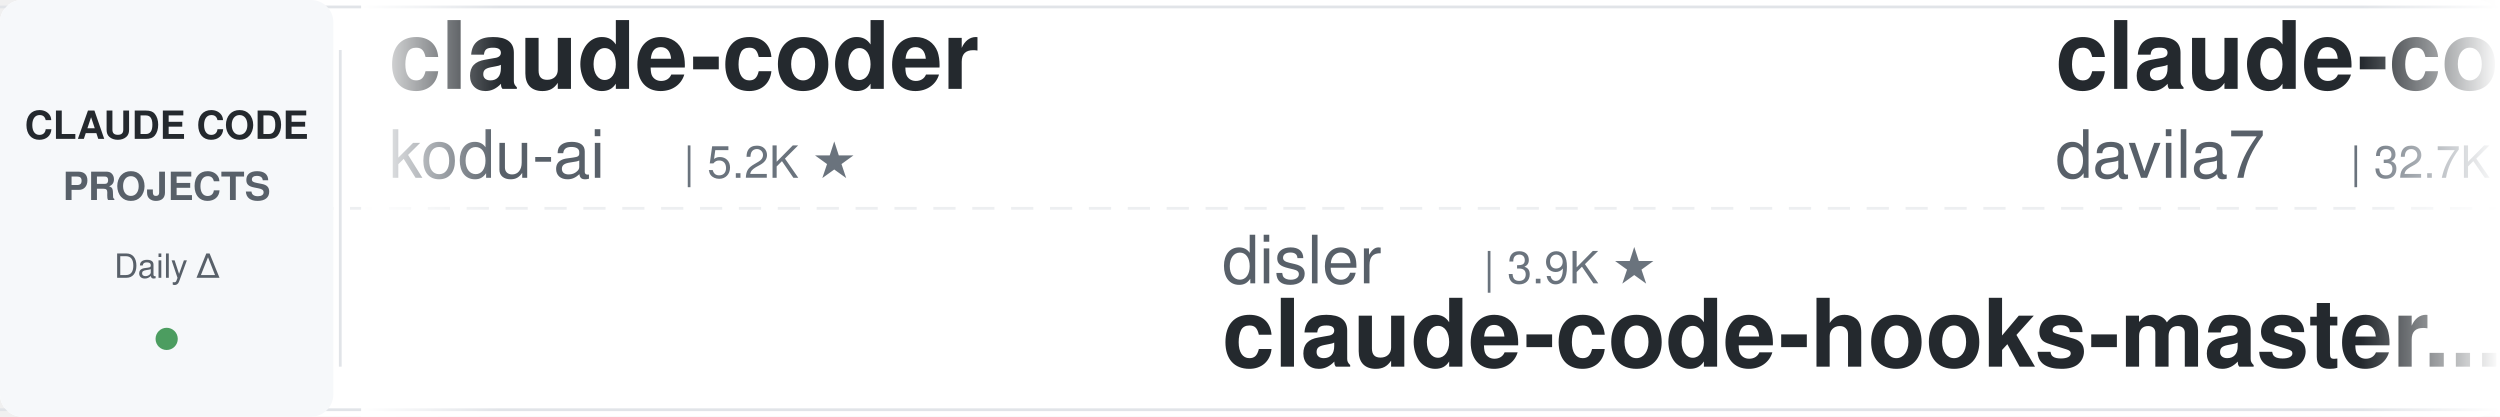
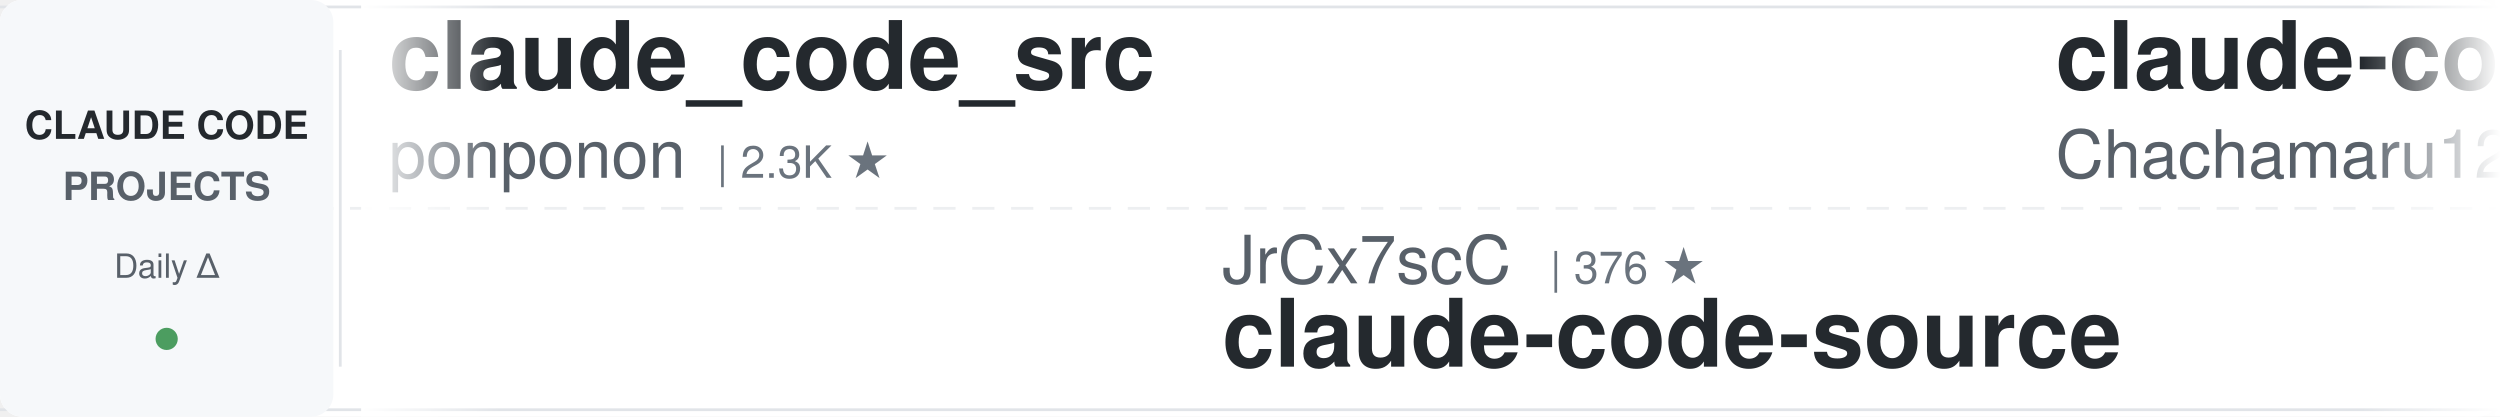
<svg xmlns="http://www.w3.org/2000/svg" width="900" height="150">
  <defs>
    <linearGradient id="leftFade" x1="0%" y1="0%" x2="100%" y2="0%">
      <stop offset="0%" style="stop-color:#ffffff;stop-opacity:1" />
      <stop offset="100%" style="stop-color:#ffffff;stop-opacity:0" />
    </linearGradient>
    <linearGradient id="rightFade" x1="0%" y1="0%" x2="100%" y2="0%">
      <stop offset="0%" style="stop-color:#ffffff;stop-opacity:0" />
      <stop offset="100%" style="stop-color:#ffffff;stop-opacity:1" />
    </linearGradient>
  </defs>
  <rect width="900" height="150" fill="#ffffff" rx="8" />
  <rect x="0" y="2" width="900" height="1" fill="#e1e4e8" />
  <rect x="0" y="147" width="900" height="1" fill="#e1e4e8" />
  <line x1="0" y1="75" x2="900" y2="75" stroke="#e1e4e8" stroke-width="1" stroke-dasharray="8 6" opacity="0.6" />
  <rect x="0" y="0" width="120" height="150" fill="#f6f8fa" rx="8" />
  <text x="60" y="50" font-family="-apple-system, BlinkMacSystemFont, 'Segoe UI', Helvetica, Arial, sans-serif" font-size="14" font-weight="600" fill="#24292e" text-anchor="middle">CLAUDE CODE</text>
  <text x="60" y="72" font-family="-apple-system, BlinkMacSystemFont, 'Segoe UI', Helvetica, Arial, sans-serif" font-size="14" font-weight="600" fill="#586069" text-anchor="middle">PROJECTS</text>
  <text x="60" y="100" font-family="-apple-system, BlinkMacSystemFont, 'Segoe UI', Helvetica, Arial, sans-serif" font-size="12" font-weight="500" fill="#586069" text-anchor="middle">Daily Δ</text>
  <circle cx="60" cy="122" r="4" fill="#22863a" opacity="0.8" />
  <rect x="122" y="18" width="1" height="114" fill="#e1e4e8" />
  <clipPath id="tickerClip">
    <rect x="130" y="0" width="770" height="150" />
  </clipPath>
  <g clip-path="url(#tickerClip)">
    <g id="tickerItems">
      <animateTransform attributeName="transform" attributeType="XML" type="translate" from="0 0" to="-3000 0" dur="54s" repeatCount="indefinite" />
      <g transform="translate(0, 0)">
-         <text x="140" y="32" font-family="-apple-system, BlinkMacSystemFont, 'Segoe UI', Helvetica, Arial, sans-serif" font-size="34" font-weight="600" fill="#24292e">claude-coder</text>
-         <text x="140" y="64" font-family="-apple-system, BlinkMacSystemFont, 'Segoe UI', Helvetica, Arial, sans-serif" font-size="24" font-weight="400" fill="#586069">kodu-ai</text>
-         <text x="246" y="64" font-family="-apple-system, BlinkMacSystemFont, 'Segoe UI', Helvetica, Arial, sans-serif" font-size="16" font-weight="500" fill="#6a737d">| 5.2K ★</text>
+         <text x="140" y="32" font-family="-apple-system, BlinkMacSystemFont, 'Segoe UI', Helvetica, Arial, sans-serif" font-size="34" font-weight="600" fill="#24292e">claude_code_src</text>
+         <text x="140" y="64" font-family="-apple-system, BlinkMacSystemFont, 'Segoe UI', Helvetica, Arial, sans-serif" font-size="24" font-weight="400" fill="#586069">ponponon</text>
+         <text x="258" y="64" font-family="-apple-system, BlinkMacSystemFont, 'Segoe UI', Helvetica, Arial, sans-serif" font-size="16" font-weight="500" fill="#6a737d">| 2.3K ★</text>
      </g>
      <g transform="translate(300, 0)">
-         <text x="140" y="102" font-family="-apple-system, BlinkMacSystemFont, 'Segoe UI', Helvetica, Arial, sans-serif" font-size="24" font-weight="400" fill="#586069">disler</text>
-         <text x="234" y="102" font-family="-apple-system, BlinkMacSystemFont, 'Segoe UI', Helvetica, Arial, sans-serif" font-size="16" font-weight="500" fill="#6a737d">| 3.9K ★</text>
-         <text x="140" y="132" font-family="-apple-system, BlinkMacSystemFont, 'Segoe UI', Helvetica, Arial, sans-serif" font-size="34" font-weight="600" fill="#24292e">claude-code-hooks-master...</text>
+         <text x="140" y="102" font-family="-apple-system, BlinkMacSystemFont, 'Segoe UI', Helvetica, Arial, sans-serif" font-size="24" font-weight="400" fill="#586069">JrCx7scC</text>
+         <text x="258" y="102" font-family="-apple-system, BlinkMacSystemFont, 'Segoe UI', Helvetica, Arial, sans-serif" font-size="16" font-weight="500" fill="#6a737d">| 376 ★</text>
+         <text x="140" y="132" font-family="-apple-system, BlinkMacSystemFont, 'Segoe UI', Helvetica, Arial, sans-serif" font-size="34" font-weight="600" fill="#24292e">claude-code-source</text>
      </g>
      <g transform="translate(600, 0)">
-         <text x="140" y="32" font-family="-apple-system, BlinkMacSystemFont, 'Segoe UI', Helvetica, Arial, sans-serif" font-size="34" font-weight="600" fill="#24292e">claude-code-templates</text>
-         <text x="140" y="64" font-family="-apple-system, BlinkMacSystemFont, 'Segoe UI', Helvetica, Arial, sans-serif" font-size="24" font-weight="400" fill="#586069">davila7</text>
-         <text x="246" y="64" font-family="-apple-system, BlinkMacSystemFont, 'Segoe UI', Helvetica, Arial, sans-serif" font-size="16" font-weight="500" fill="#6a737d">| 32.7K ★</text>
+         <text x="140" y="32" font-family="-apple-system, BlinkMacSystemFont, 'Segoe UI', Helvetica, Arial, sans-serif" font-size="34" font-weight="600" fill="#24292e">claude-code-harness</text>
+         <text x="140" y="64" font-family="-apple-system, BlinkMacSystemFont, 'Segoe UI', Helvetica, Arial, sans-serif" font-size="24" font-weight="400" fill="#586069">Chachamaru127</text>
+         <text x="318" y="64" font-family="-apple-system, BlinkMacSystemFont, 'Segoe UI', Helvetica, Arial, sans-serif" font-size="16" font-weight="500" fill="#6a737d">| 3.2K ★</text>
      </g>
      <g transform="translate(900, 0)">
-         <text x="140" y="102" font-family="-apple-system, BlinkMacSystemFont, 'Segoe UI', Helvetica, Arial, sans-serif" font-size="24" font-weight="400" fill="#586069">FlorianBruniaux</text>
-         <text x="342" y="102" font-family="-apple-system, BlinkMacSystemFont, 'Segoe UI', Helvetica, Arial, sans-serif" font-size="16" font-weight="500" fill="#6a737d">| 6.2K ★</text>
-         <text x="140" y="132" font-family="-apple-system, BlinkMacSystemFont, 'Segoe UI', Helvetica, Arial, sans-serif" font-size="34" font-weight="600" fill="#24292e">claude-code-ultimate-gui...</text>
+         <text x="140" y="102" font-family="-apple-system, BlinkMacSystemFont, 'Segoe UI', Helvetica, Arial, sans-serif" font-size="24" font-weight="400" fill="#586069">andrew-kramer-inno</text>
+         <text x="378" y="102" font-family="-apple-system, BlinkMacSystemFont, 'Segoe UI', Helvetica, Arial, sans-serif" font-size="16" font-weight="500" fill="#6a737d">| 593 ★</text>
+         <text x="140" y="132" font-family="-apple-system, BlinkMacSystemFont, 'Segoe UI', Helvetica, Arial, sans-serif" font-size="34" font-weight="600" fill="#24292e">claude-code-source-build</text>
      </g>
      <g transform="translate(1200, 0)">
-         <text x="140" y="32" font-family="-apple-system, BlinkMacSystemFont, 'Segoe UI', Helvetica, Arial, sans-serif" font-size="34" font-weight="600" fill="#24292e">andrej-karpathy-skills</text>
-         <text x="140" y="64" font-family="-apple-system, BlinkMacSystemFont, 'Segoe UI', Helvetica, Arial, sans-serif" font-size="24" font-weight="400" fill="#586069">multica-ai</text>
-         <text x="282" y="64" font-family="-apple-system, BlinkMacSystemFont, 'Segoe UI', Helvetica, Arial, sans-serif" font-size="16" font-weight="500" fill="#6a737d">| 220.8K ★</text>
+         <text x="140" y="32" font-family="-apple-system, BlinkMacSystemFont, 'Segoe UI', Helvetica, Arial, sans-serif" font-size="34" font-weight="600" fill="#24292e">claude-code-tudou</text>
+         <text x="140" y="64" font-family="-apple-system, BlinkMacSystemFont, 'Segoe UI', Helvetica, Arial, sans-serif" font-size="24" font-weight="400" fill="#586069">AICoderTudou</text>
+         <text x="306" y="64" font-family="-apple-system, BlinkMacSystemFont, 'Segoe UI', Helvetica, Arial, sans-serif" font-size="16" font-weight="500" fill="#6a737d">| 493 ★</text>
      </g>
      <g transform="translate(1500, 0)">
        <text x="140" y="102" font-family="-apple-system, BlinkMacSystemFont, 'Segoe UI', Helvetica, Arial, sans-serif" font-size="24" font-weight="400" fill="#586069">disler</text>
        <text x="234" y="102" font-family="-apple-system, BlinkMacSystemFont, 'Segoe UI', Helvetica, Arial, sans-serif" font-size="16" font-weight="500" fill="#6a737d">| 1.7K ★</text>
        <text x="140" y="132" font-family="-apple-system, BlinkMacSystemFont, 'Segoe UI', Helvetica, Arial, sans-serif" font-size="34" font-weight="600" fill="#24292e">pi-vs-claude-code</text>
      </g>
      <g transform="translate(1800, 0)">
+         <text x="140" y="32" font-family="-apple-system, BlinkMacSystemFont, 'Segoe UI', Helvetica, Arial, sans-serif" font-size="34" font-weight="600" fill="#24292e">my-claude-code-setup</text>
+         <text x="140" y="64" font-family="-apple-system, BlinkMacSystemFont, 'Segoe UI', Helvetica, Arial, sans-serif" font-size="24" font-weight="400" fill="#586069">centminmod</text>
+         <text x="282" y="64" font-family="-apple-system, BlinkMacSystemFont, 'Segoe UI', Helvetica, Arial, sans-serif" font-size="16" font-weight="500" fill="#6a737d">| 2.7K ★</text>
+       </g>
+       <g transform="translate(2100, 0)">
+         <text x="140" y="102" font-family="-apple-system, BlinkMacSystemFont, 'Segoe UI', Helvetica, Arial, sans-serif" font-size="24" font-weight="400" fill="#586069">daymade</text>
+         <text x="246" y="102" font-family="-apple-system, BlinkMacSystemFont, 'Segoe UI', Helvetica, Arial, sans-serif" font-size="16" font-weight="500" fill="#6a737d">| 1.5K ★</text>
+         <text x="140" y="132" font-family="-apple-system, BlinkMacSystemFont, 'Segoe UI', Helvetica, Arial, sans-serif" font-size="34" font-weight="600" fill="#24292e">claude-code-skills</text>
+       </g>
+       <g transform="translate(2400, 0)">
+         <text x="140" y="32" font-family="-apple-system, BlinkMacSystemFont, 'Segoe UI', Helvetica, Arial, sans-serif" font-size="34" font-weight="600" fill="#24292e">awesome-claude-code-tool...</text>
+         <text x="140" y="64" font-family="-apple-system, BlinkMacSystemFont, 'Segoe UI', Helvetica, Arial, sans-serif" font-size="24" font-weight="400" fill="#586069">rohitg00</text>
+         <text x="258" y="64" font-family="-apple-system, BlinkMacSystemFont, 'Segoe UI', Helvetica, Arial, sans-serif" font-size="16" font-weight="500" fill="#6a737d">| 2.7K ★</text>
+       </g>
+       <g transform="translate(2700, 0)">
+         <text x="140" y="102" font-family="-apple-system, BlinkMacSystemFont, 'Segoe UI', Helvetica, Arial, sans-serif" font-size="24" font-weight="400" fill="#586069">shanraisshan</text>
+         <text x="306" y="102" font-family="-apple-system, BlinkMacSystemFont, 'Segoe UI', Helvetica, Arial, sans-serif" font-size="16" font-weight="500" fill="#6a737d">| 67.7K ★</text>
+         <text x="140" y="132" font-family="-apple-system, BlinkMacSystemFont, 'Segoe UI', Helvetica, Arial, sans-serif" font-size="34" font-weight="600" fill="#24292e">claude-code-best-practic...</text>
+       </g>
+       <g transform="translate(3000, 0)">
        <text x="140" y="32" font-family="-apple-system, BlinkMacSystemFont, 'Segoe UI', Helvetica, Arial, sans-serif" font-size="34" font-weight="600" fill="#24292e">claude_code_src</text>
        <text x="140" y="64" font-family="-apple-system, BlinkMacSystemFont, 'Segoe UI', Helvetica, Arial, sans-serif" font-size="24" font-weight="400" fill="#586069">ponponon</text>
        <text x="258" y="64" font-family="-apple-system, BlinkMacSystemFont, 'Segoe UI', Helvetica, Arial, sans-serif" font-size="16" font-weight="500" fill="#6a737d">| 2.3K ★</text>
      </g>
-       <g transform="translate(2100, 0)">
-         <text x="140" y="102" font-family="-apple-system, BlinkMacSystemFont, 'Segoe UI', Helvetica, Arial, sans-serif" font-size="24" font-weight="400" fill="#586069">lintsinghua</text>
-         <text x="294" y="102" font-family="-apple-system, BlinkMacSystemFont, 'Segoe UI', Helvetica, Arial, sans-serif" font-size="16" font-weight="500" fill="#6a737d">| 4.3K ★</text>
-         <text x="140" y="132" font-family="-apple-system, BlinkMacSystemFont, 'Segoe UI', Helvetica, Arial, sans-serif" font-size="34" font-weight="600" fill="#24292e">claude-code-book</text>
-       </g>
-       <g transform="translate(2400, 0)">
-         <text x="140" y="32" font-family="-apple-system, BlinkMacSystemFont, 'Segoe UI', Helvetica, Arial, sans-serif" font-size="34" font-weight="600" fill="#24292e">claude-code-spec-workflo...</text>
-         <text x="140" y="64" font-family="-apple-system, BlinkMacSystemFont, 'Segoe UI', Helvetica, Arial, sans-serif" font-size="24" font-weight="400" fill="#586069">Pimzino</text>
-         <text x="246" y="64" font-family="-apple-system, BlinkMacSystemFont, 'Segoe UI', Helvetica, Arial, sans-serif" font-size="16" font-weight="500" fill="#6a737d">| 3.9K ★</text>
-       </g>
-       <g transform="translate(2700, 0)">
-         <text x="140" y="102" font-family="-apple-system, BlinkMacSystemFont, 'Segoe UI', Helvetica, Arial, sans-serif" font-size="24" font-weight="400" fill="#586069">Chachamaru127</text>
-         <text x="318" y="102" font-family="-apple-system, BlinkMacSystemFont, 'Segoe UI', Helvetica, Arial, sans-serif" font-size="16" font-weight="500" fill="#6a737d">| 3.2K ★</text>
-         <text x="140" y="132" font-family="-apple-system, BlinkMacSystemFont, 'Segoe UI', Helvetica, Arial, sans-serif" font-size="34" font-weight="600" fill="#24292e">claude-code-harness</text>
-       </g>
-       <g transform="translate(3000, 0)">
-         <text x="140" y="32" font-family="-apple-system, BlinkMacSystemFont, 'Segoe UI', Helvetica, Arial, sans-serif" font-size="34" font-weight="600" fill="#24292e">claude-coder</text>
-         <text x="140" y="64" font-family="-apple-system, BlinkMacSystemFont, 'Segoe UI', Helvetica, Arial, sans-serif" font-size="24" font-weight="400" fill="#586069">kodu-ai</text>
-         <text x="246" y="64" font-family="-apple-system, BlinkMacSystemFont, 'Segoe UI', Helvetica, Arial, sans-serif" font-size="16" font-weight="500" fill="#6a737d">| 5.2K ★</text>
-       </g>
      <g transform="translate(3300, 0)">
-         <text x="140" y="102" font-family="-apple-system, BlinkMacSystemFont, 'Segoe UI', Helvetica, Arial, sans-serif" font-size="24" font-weight="400" fill="#586069">disler</text>
-         <text x="234" y="102" font-family="-apple-system, BlinkMacSystemFont, 'Segoe UI', Helvetica, Arial, sans-serif" font-size="16" font-weight="500" fill="#6a737d">| 3.9K ★</text>
-         <text x="140" y="132" font-family="-apple-system, BlinkMacSystemFont, 'Segoe UI', Helvetica, Arial, sans-serif" font-size="34" font-weight="600" fill="#24292e">claude-code-hooks-master...</text>
+         <text x="140" y="102" font-family="-apple-system, BlinkMacSystemFont, 'Segoe UI', Helvetica, Arial, sans-serif" font-size="24" font-weight="400" fill="#586069">JrCx7scC</text>
+         <text x="258" y="102" font-family="-apple-system, BlinkMacSystemFont, 'Segoe UI', Helvetica, Arial, sans-serif" font-size="16" font-weight="500" fill="#6a737d">| 376 ★</text>
+         <text x="140" y="132" font-family="-apple-system, BlinkMacSystemFont, 'Segoe UI', Helvetica, Arial, sans-serif" font-size="34" font-weight="600" fill="#24292e">claude-code-source</text>
      </g>
      <g transform="translate(3600, 0)">
-         <text x="140" y="32" font-family="-apple-system, BlinkMacSystemFont, 'Segoe UI', Helvetica, Arial, sans-serif" font-size="34" font-weight="600" fill="#24292e">claude-code-templates</text>
-         <text x="140" y="64" font-family="-apple-system, BlinkMacSystemFont, 'Segoe UI', Helvetica, Arial, sans-serif" font-size="24" font-weight="400" fill="#586069">davila7</text>
-         <text x="246" y="64" font-family="-apple-system, BlinkMacSystemFont, 'Segoe UI', Helvetica, Arial, sans-serif" font-size="16" font-weight="500" fill="#6a737d">| 32.7K ★</text>
+         <text x="140" y="32" font-family="-apple-system, BlinkMacSystemFont, 'Segoe UI', Helvetica, Arial, sans-serif" font-size="34" font-weight="600" fill="#24292e">claude-code-harness</text>
+         <text x="140" y="64" font-family="-apple-system, BlinkMacSystemFont, 'Segoe UI', Helvetica, Arial, sans-serif" font-size="24" font-weight="400" fill="#586069">Chachamaru127</text>
+         <text x="318" y="64" font-family="-apple-system, BlinkMacSystemFont, 'Segoe UI', Helvetica, Arial, sans-serif" font-size="16" font-weight="500" fill="#6a737d">| 3.2K ★</text>
      </g>
      <g transform="translate(3900, 0)">
-         <text x="140" y="102" font-family="-apple-system, BlinkMacSystemFont, 'Segoe UI', Helvetica, Arial, sans-serif" font-size="24" font-weight="400" fill="#586069">FlorianBruniaux</text>
-         <text x="342" y="102" font-family="-apple-system, BlinkMacSystemFont, 'Segoe UI', Helvetica, Arial, sans-serif" font-size="16" font-weight="500" fill="#6a737d">| 6.2K ★</text>
-         <text x="140" y="132" font-family="-apple-system, BlinkMacSystemFont, 'Segoe UI', Helvetica, Arial, sans-serif" font-size="34" font-weight="600" fill="#24292e">claude-code-ultimate-gui...</text>
+         <text x="140" y="102" font-family="-apple-system, BlinkMacSystemFont, 'Segoe UI', Helvetica, Arial, sans-serif" font-size="24" font-weight="400" fill="#586069">andrew-kramer-inno</text>
+         <text x="378" y="102" font-family="-apple-system, BlinkMacSystemFont, 'Segoe UI', Helvetica, Arial, sans-serif" font-size="16" font-weight="500" fill="#6a737d">| 593 ★</text>
+         <text x="140" y="132" font-family="-apple-system, BlinkMacSystemFont, 'Segoe UI', Helvetica, Arial, sans-serif" font-size="34" font-weight="600" fill="#24292e">claude-code-source-build</text>
      </g>
    </g>
  </g>
  <rect x="130" y="0" width="50" height="150" fill="url(#leftFade)" />
  <rect x="850" y="0" width="50" height="150" fill="url(#rightFade)" />
</svg>
